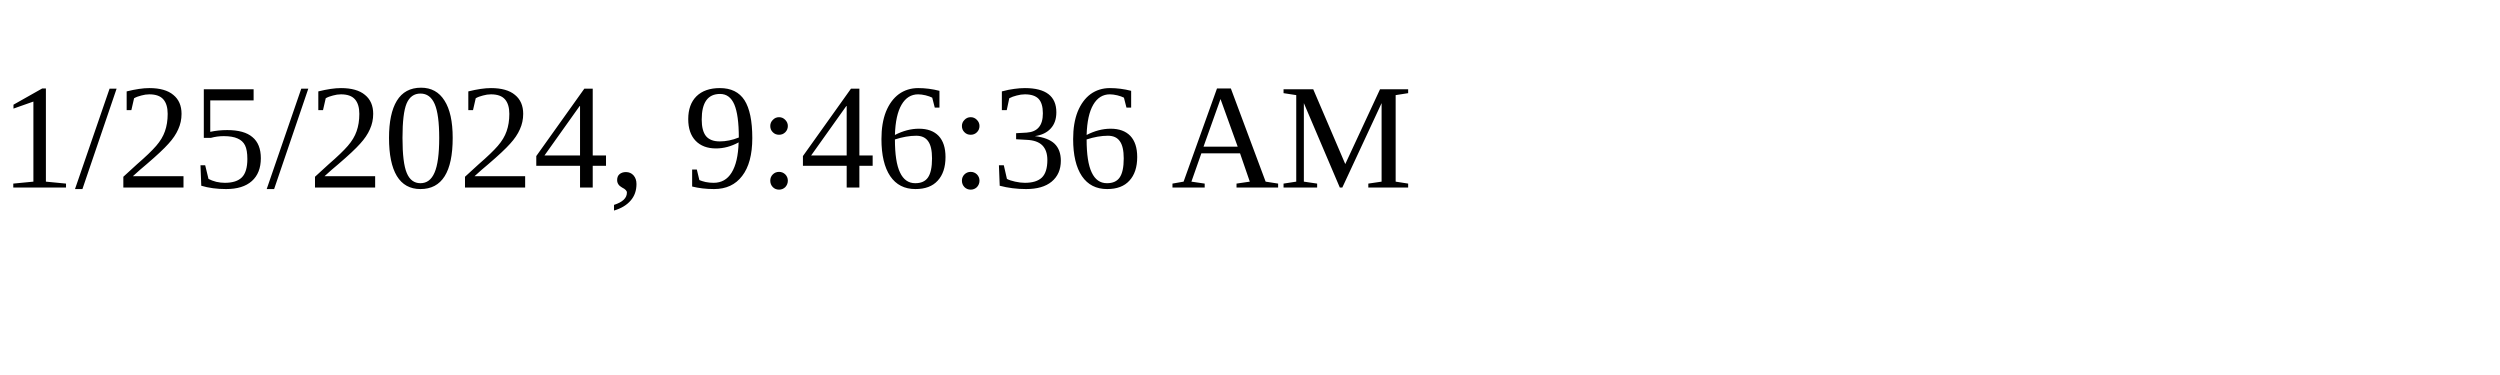
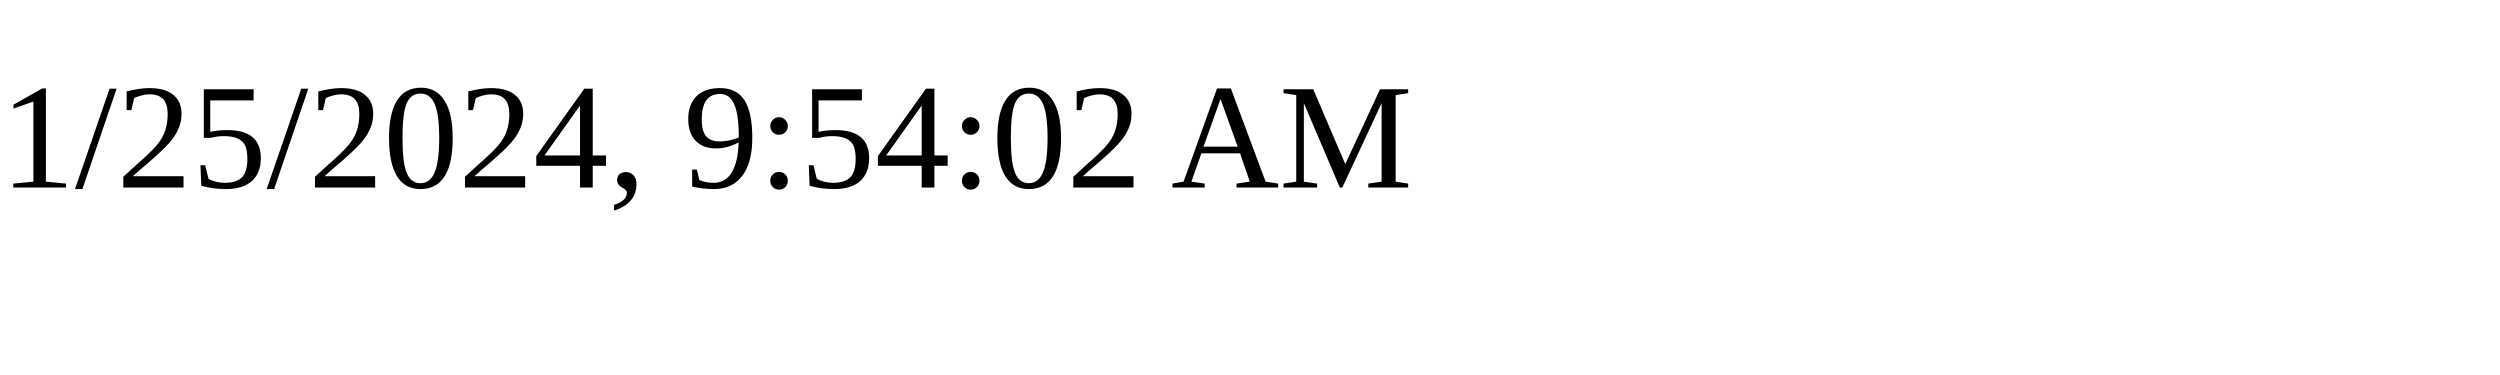
<svg xmlns="http://www.w3.org/2000/svg" height="30" width="200">
-   <text x="0" y="15">1/25/2024, 9:46:36 AM</text>
+   <text x="0" y="15">1/25/2024, 9:54:02 AM</text>
</svg>
